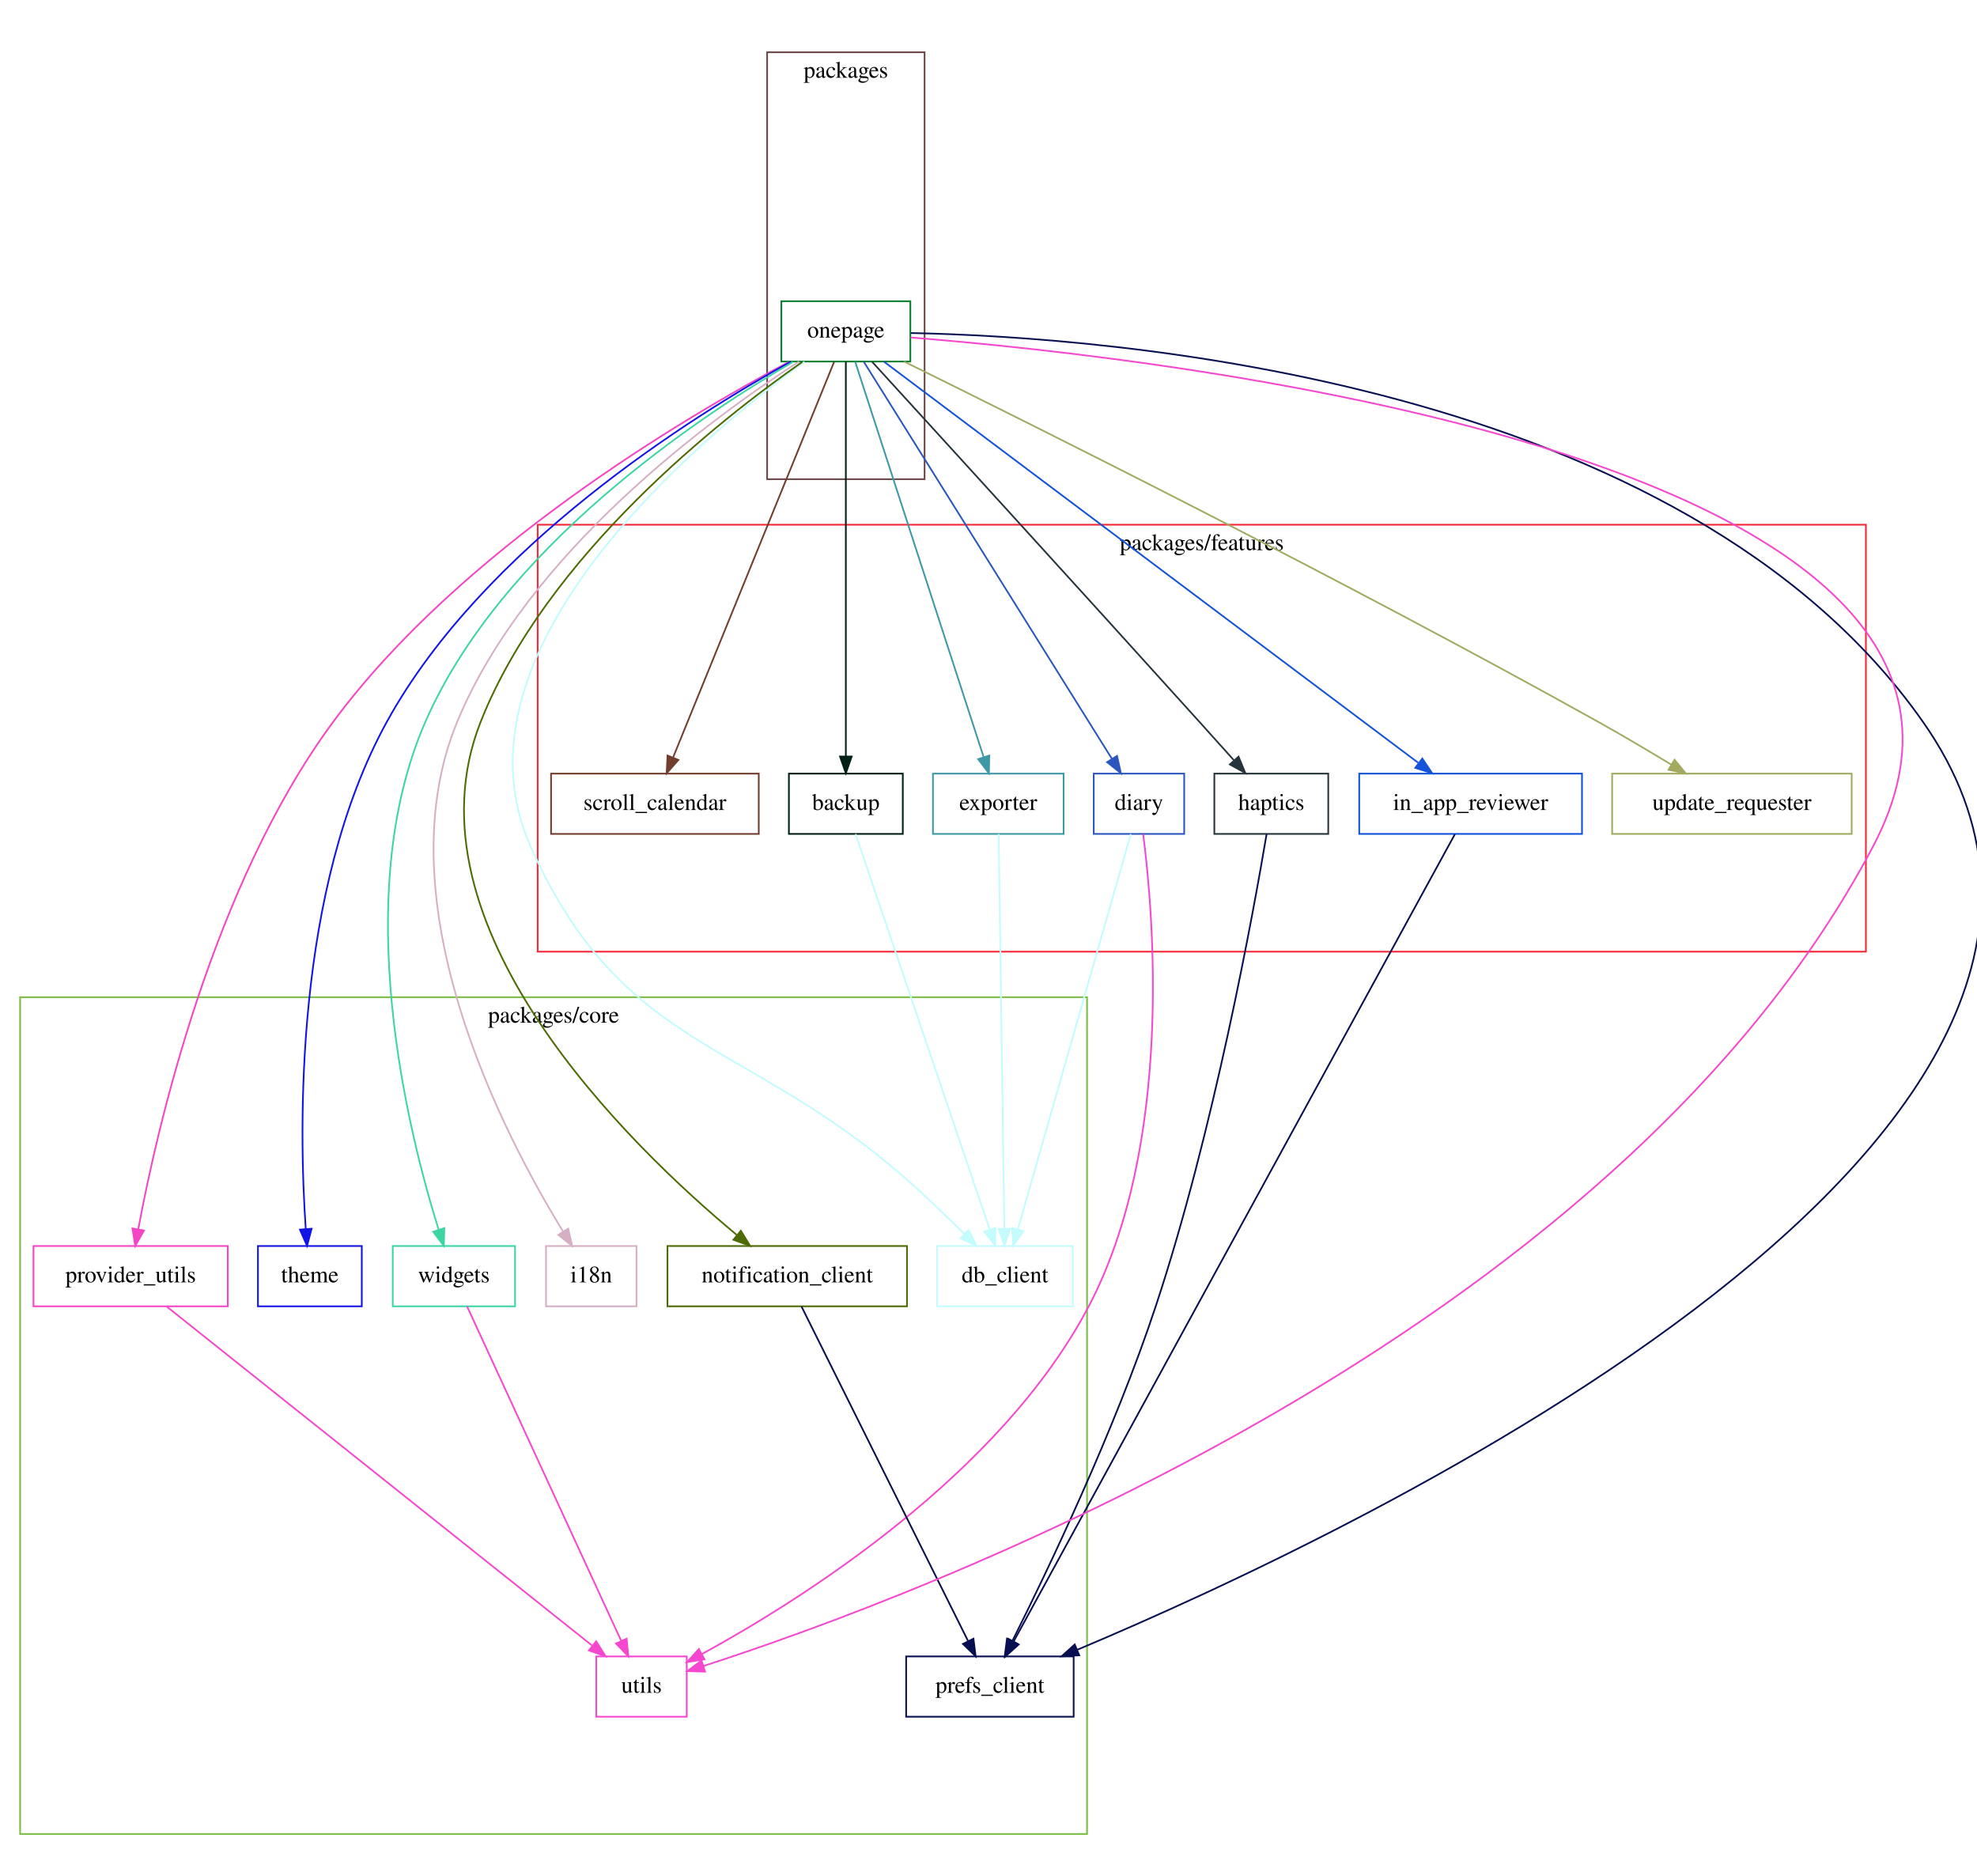
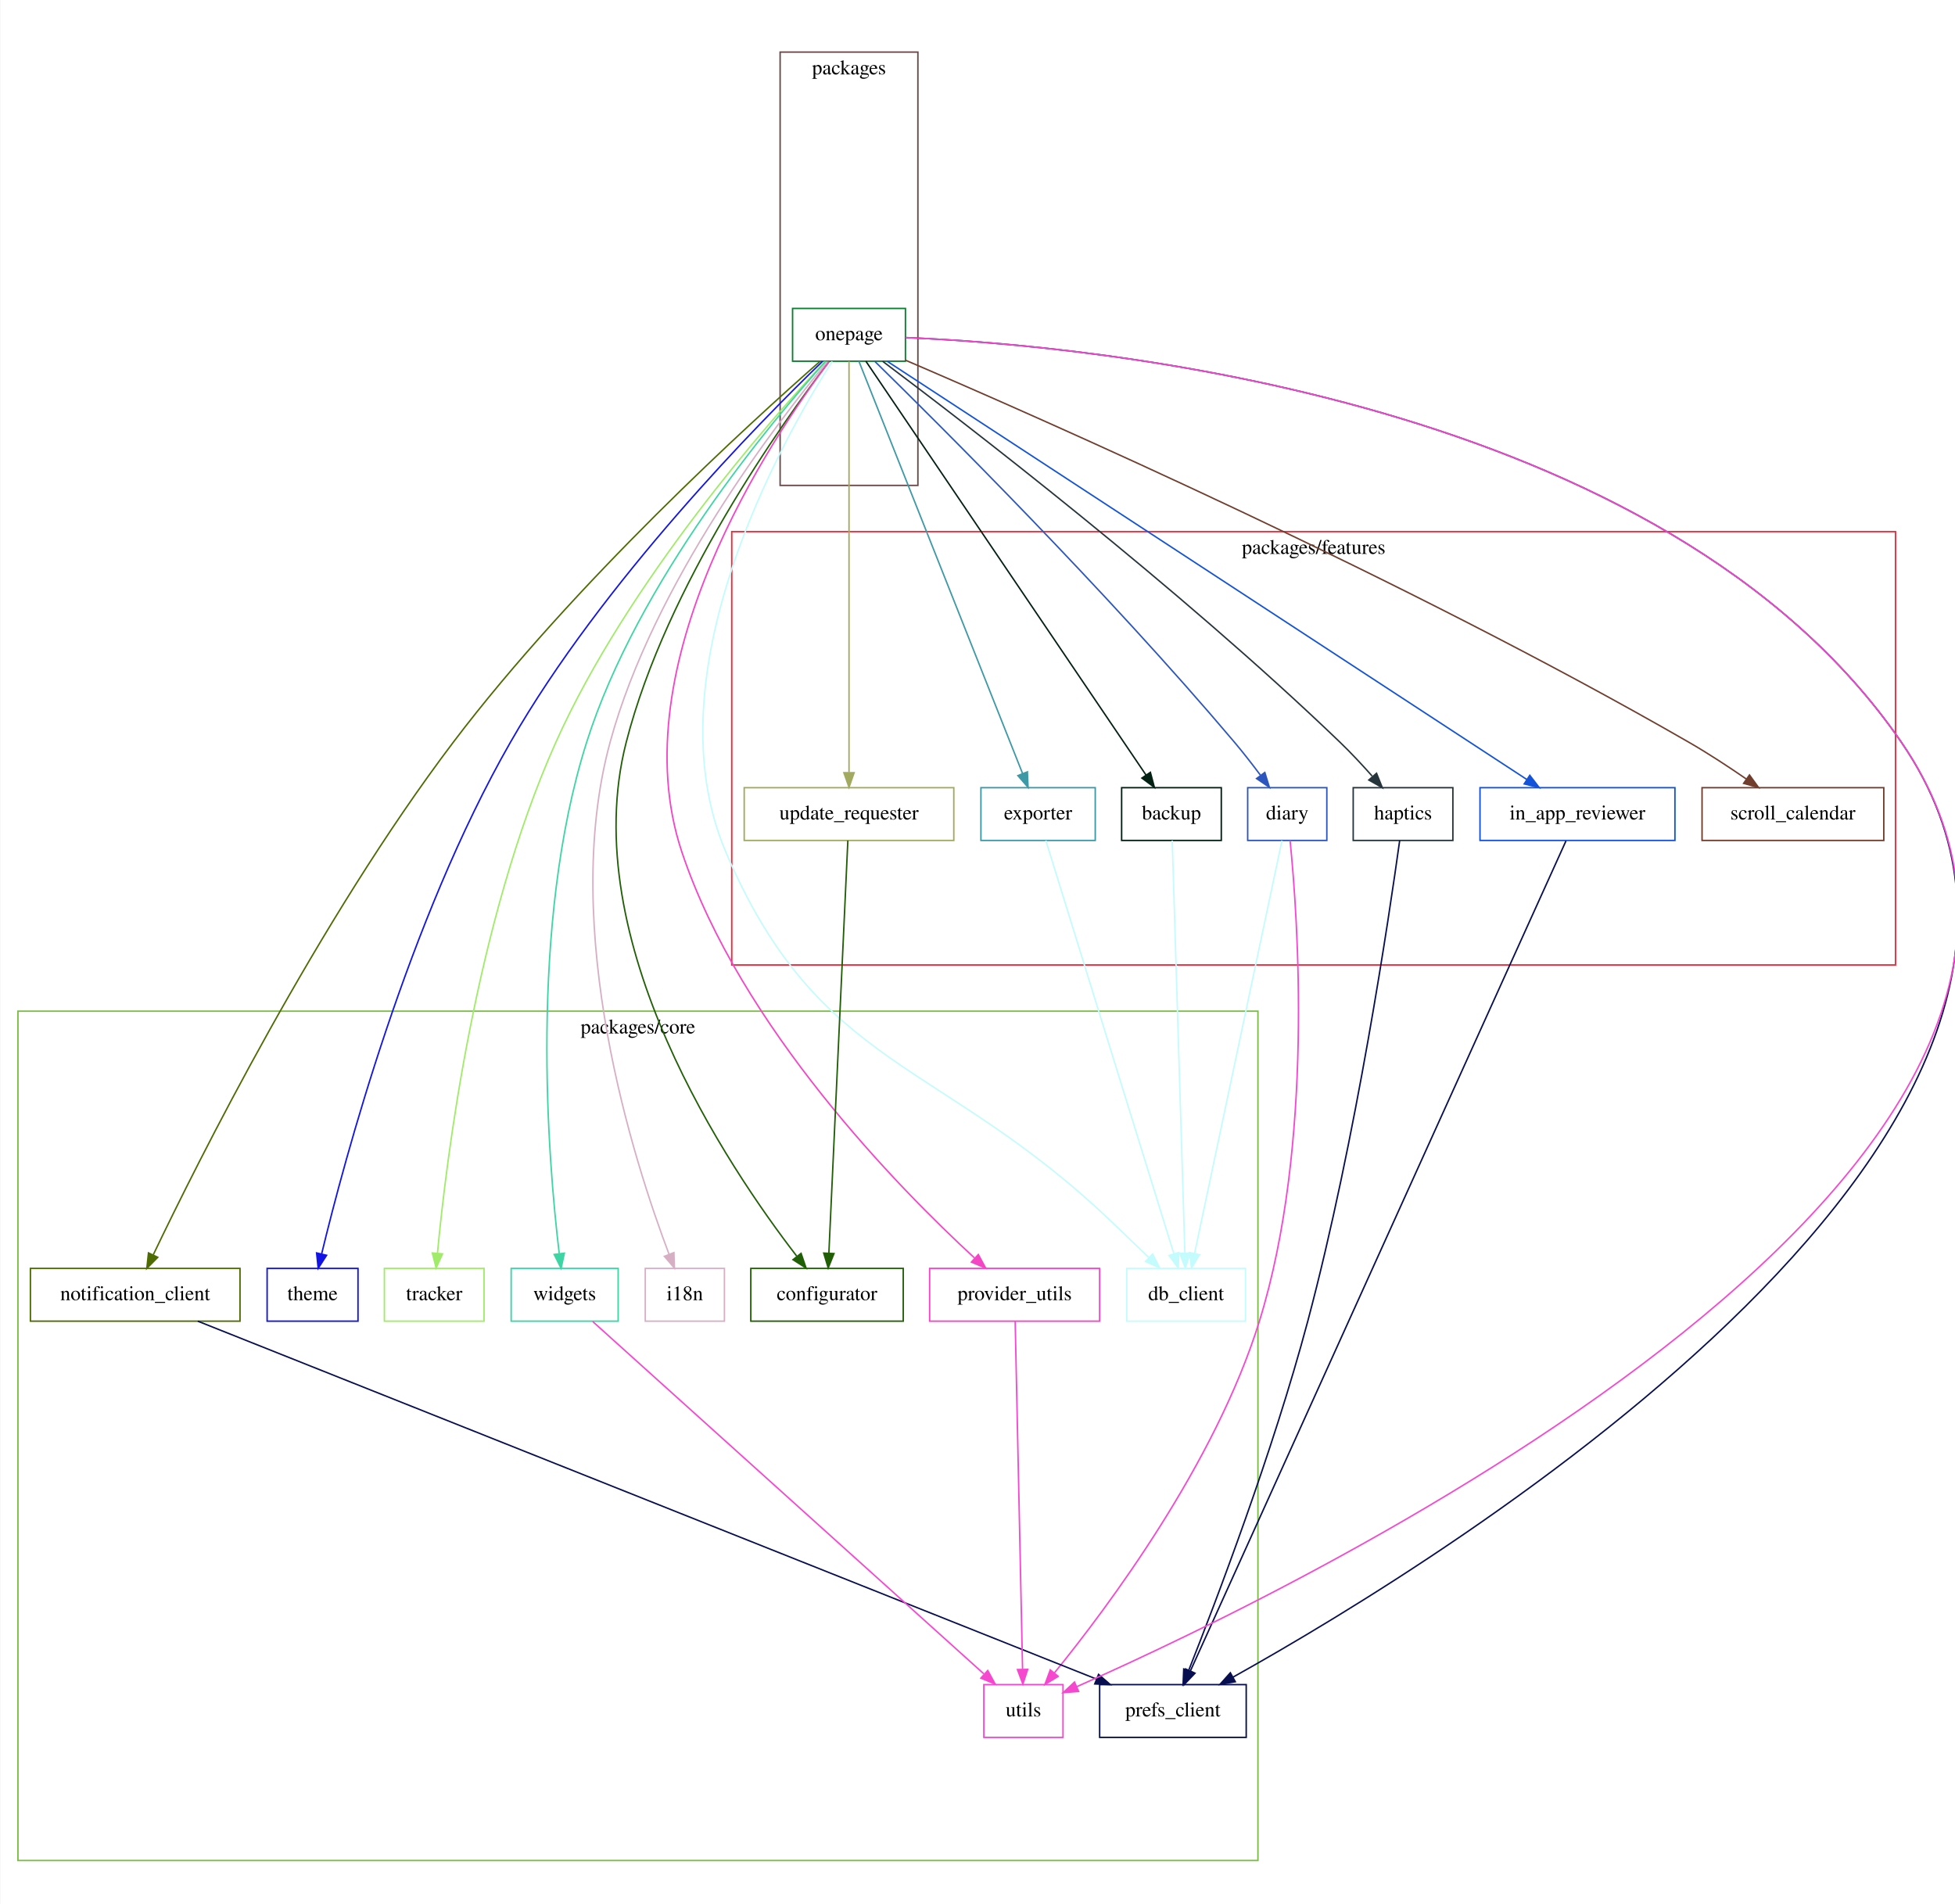
- <svg xmlns="http://www.w3.org/2000/svg" width="720pt" height="683pt" viewBox="0.00 0.00 720.00 682.99">
-   <g id="graph0" class="graph" transform="scale(0.61 0.61) rotate(0) translate(4 1122)">
-     <polygon fill="white" stroke="transparent" points="-4,4 -4,-1122 1183.01,-1122 1183.01,4 -4,4" />
+ <svg xmlns="http://www.w3.org/2000/svg" width="720pt" height="701pt" viewBox="0.00 0.00 720.00 701.26">
+   <g id="graph0" class="graph" transform="scale(0.54 0.54) rotate(0) translate(4 1301)">
+     <polygon fill="white" stroke="transparent" points="-4,4 -4,-1301 1335.87,-1301 1335.87,4 -4,4" />
    <g id="clust1" class="cluster">
-       <polygon fill="none" stroke="#f62736" points="317,-553.9 317,-808.77 1110,-808.77 1110,-553.9 317,-553.9" />
-       <text text-anchor="middle" x="713.5" y="-793.57" font-family="Times,serif" font-size="14.00">packages/features</text>
+       <polygon fill="none" stroke="#f62736" points="495,-642.59 495,-938.26 1289,-938.26 1289,-642.59 495,-642.59" />
+       <text text-anchor="middle" x="892" y="-923.06" font-family="Times,serif" font-size="14.00">packages/features</text>
    </g>
    <g id="clust2" class="cluster">
-       <polygon fill="none" stroke="#7bbd47" points="8,-27.19 8,-526.72 645,-526.72 645,-27.19 8,-27.19" />
-       <text text-anchor="middle" x="326.5" y="-511.52" font-family="Times,serif" font-size="14.00">packages/core</text>
+       <polygon fill="none" stroke="#7bbd47" points="8,-31.54 8,-611.05 854,-611.05 854,-31.54 8,-31.54" />
+       <text text-anchor="middle" x="431" y="-595.85" font-family="Times,serif" font-size="14.00">packages/core</text>
    </g>
    <g id="clust3" class="cluster">
-       <polygon fill="none" stroke="#6b4949" points="454,-835.95 454,-1090.81 548,-1090.81 548,-835.95 454,-835.95" />
-       <text text-anchor="middle" x="501" y="-1075.61" font-family="Times,serif" font-size="14.00">packages</text>
+       <polygon fill="none" stroke="#6b4949" points="528,-969.79 528,-1265.46 622,-1265.46 622,-969.79 528,-969.79" />
+       <text text-anchor="middle" x="575" y="-1250.26" font-family="Times,serif" font-size="14.00">packages</text>
    </g>
    <g id="node1" class="node">
-       <polygon fill="none" stroke="#022013" points="535,-660.19 467,-660.19 467,-624.19 535,-624.19 535,-660.19" />
-       <text text-anchor="middle" x="501" y="-638.49" font-family="Times,serif" font-size="14.00">backup</text>
+       <polygon fill="none" stroke="#022013" points="829,-763.54 761,-763.54 761,-727.54 829,-727.54 829,-763.54" />
+       <text text-anchor="middle" x="795" y="-741.84" font-family="Times,serif" font-size="14.00">backup</text>
+     </g>
+     <g id="node3" class="node">
+       <polygon fill="none" stroke="#c4fbfc" points="845.5,-435.54 764.5,-435.54 764.5,-399.54 845.5,-399.54 845.5,-435.54" />
+       <text text-anchor="middle" x="805" y="-413.84" font-family="Times,serif" font-size="14.00">db_client</text>
+     </g>
+     <g id="edge1" class="edge">
+       <path fill="none" stroke="#c4fbfc" d="M795.52,-727.47C797.15,-674.34 802.15,-511.56 804.15,-446.16" />
+       <polygon fill="#c4fbfc" stroke="#c4fbfc" points="807.66,-445.93 804.47,-435.83 800.66,-445.72 807.66,-445.93" />
    </g>
    <g id="node2" class="node">
-       <polygon fill="none" stroke="#c4fbfc" points="636.5,-378.19 555.5,-378.19 555.5,-342.19 636.5,-342.19 636.5,-378.19" />
-       <text text-anchor="middle" x="596" y="-356.49" font-family="Times,serif" font-size="14.00">db_client</text>
+       <polygon fill="none" stroke="#205f06" points="612,-435.54 508,-435.54 508,-399.54 612,-399.54 612,-435.54" />
+       <text text-anchor="middle" x="560" y="-413.84" font-family="Times,serif" font-size="14.00">configurator</text>
    </g>
-     <g id="edge1" class="edge">
-       <path fill="none" stroke="#c4fbfc" d="M506.8,-624.09C522.77,-577.03 567.46,-445.29 586.84,-388.17" />
-       <polygon fill="#c4fbfc" stroke="#c4fbfc" points="590.26,-389.01 590.16,-378.41 583.63,-386.76 590.26,-389.01" />
-     </g>
-     <g id="node3" class="node">
-       <polygon fill="none" stroke="#2c56bd" points="703,-660.19 649,-660.19 649,-624.19 703,-624.19 703,-660.19" />
-       <text text-anchor="middle" x="676" y="-638.49" font-family="Times,serif" font-size="14.00">diary</text>
+     <g id="node4" class="node">
+       <polygon fill="none" stroke="#2c56bd" points="901,-763.54 847,-763.54 847,-727.54 901,-727.54 901,-763.54" />
+       <text text-anchor="middle" x="874" y="-741.84" font-family="Times,serif" font-size="14.00">diary</text>
    </g>
    <g id="edge2" class="edge">
-       <path fill="none" stroke="#c4fbfc" d="M671.12,-624.09C657.67,-577.03 620.03,-445.29 603.71,-388.17" />
-       <polygon fill="#c4fbfc" stroke="#c4fbfc" points="607.03,-387.06 600.92,-378.41 600.3,-388.99 607.03,-387.06" />
+       <path fill="none" stroke="#c4fbfc" d="M870.39,-727.47C859.12,-674.23 824.55,-510.89 810.76,-445.76" />
+       <polygon fill="#c4fbfc" stroke="#c4fbfc" points="814.15,-444.89 808.66,-435.83 807.31,-446.34 814.15,-444.89" />
+     </g>
+     <g id="node17" class="node">
+       <polygon fill="none" stroke="#f548cf" points="721,-151.54 667,-151.54 667,-115.54 721,-115.54 721,-151.54" />
+       <text text-anchor="middle" x="694" y="-129.84" font-family="Times,serif" font-size="14.00">utils</text>
+     </g>
+     <g id="edge3" class="edge">
+       <path fill="none" stroke="#f548cf" d="M875.92,-727.51C881.08,-676.41 892.46,-520.44 855,-399.54 824.91,-302.44 751.61,-204.4 715.22,-159.64" />
+       <polygon fill="#f548cf" stroke="#f548cf" points="717.72,-157.17 708.67,-151.67 712.31,-161.61 717.72,-157.17" />
+     </g>
+     <g id="node5" class="node">
+       <polygon fill="none" stroke="#3e99a6" points="743,-763.54 665,-763.54 665,-727.54 743,-727.54 743,-763.54" />
+       <text text-anchor="middle" x="704" y="-741.84" font-family="Times,serif" font-size="14.00">exporter</text>
+     </g>
+     <g id="edge4" class="edge">
+       <path fill="none" stroke="#c4fbfc" d="M709.29,-727.47C725.78,-674.23 776.39,-510.89 796.57,-445.76" />
+       <polygon fill="#c4fbfc" stroke="#c4fbfc" points="800.03,-446.42 799.64,-435.83 793.34,-444.35 800.03,-446.42" />
+     </g>
+     <g id="node6" class="node">
+       <polygon fill="none" stroke="#26343c" points="987,-763.54 919,-763.54 919,-727.54 987,-727.54 987,-763.54" />
+       <text text-anchor="middle" x="953" y="-741.84" font-family="Times,serif" font-size="14.00">haptics</text>
+     </g>
+     <g id="node11" class="node">
+       <polygon fill="none" stroke="#080f51" points="846,-151.54 746,-151.54 746,-115.54 846,-115.54 846,-151.54" />
+       <text text-anchor="middle" x="796" y="-129.84" font-family="Times,serif" font-size="14.00">prefs_client</text>
+     </g>
+     <g id="edge5" class="edge">
+       <path fill="none" stroke="#080f51" d="M950.7,-727.47C943.68,-676.87 921.01,-523.52 888,-399.54 864.31,-310.53 825.41,-208.41 806.7,-161.12" />
+       <polygon fill="#080f51" stroke="#080f51" points="809.88,-159.62 802.93,-151.63 803.37,-162.21 809.88,-159.62" />
+     </g>
+     <g id="node7" class="node">
+       <polygon fill="none" stroke="#d7afc5" points="490,-435.54 436,-435.54 436,-399.54 490,-399.54 490,-435.54" />
+       <text text-anchor="middle" x="463" y="-413.84" font-family="Times,serif" font-size="14.00">i18n</text>
+     </g>
+     <g id="node8" class="node">
+       <polygon fill="none" stroke="#1253da" points="1138.5,-763.54 1005.5,-763.54 1005.5,-727.54 1138.5,-727.54 1138.5,-763.54" />
+       <text text-anchor="middle" x="1072" y="-741.84" font-family="Times,serif" font-size="14.00">in_app_reviewer</text>
+     </g>
+     <g id="edge6" class="edge">
+       <path fill="none" stroke="#080f51" d="M1064.18,-727.26C1025.52,-641.8 854.66,-264.19 807.88,-160.79" />
+       <polygon fill="#080f51" stroke="#080f51" points="811.06,-159.33 803.75,-151.66 804.68,-162.21 811.06,-159.33" />
+     </g>
+     <g id="node9" class="node">
+       <polygon fill="none" stroke="#4d6b02" points="159.5,-435.54 16.5,-435.54 16.5,-399.54 159.5,-399.54 159.5,-435.54" />
+       <text text-anchor="middle" x="88" y="-413.84" font-family="Times,serif" font-size="14.00">notification_client</text>
+     </g>
+     <g id="edge7" class="edge">
+       <path fill="none" stroke="#080f51" d="M130.69,-399.53C253.78,-350.51 609.09,-208.99 743.58,-155.42" />
+       <polygon fill="#080f51" stroke="#080f51" points="745.26,-158.52 753.25,-151.57 742.66,-152.01 745.26,-158.52" />
+     </g>
+     <g id="node10" class="node">
+       <polygon fill="none" stroke="#08802d" points="613.5,-1090.54 536.5,-1090.54 536.5,-1054.54 613.5,-1054.54 613.5,-1090.54" />
+       <text text-anchor="middle" x="575" y="-1068.84" font-family="Times,serif" font-size="14.00">onepage</text>
+     </g>
+     <g id="edge8" class="edge">
+       <path fill="none" stroke="#022013" d="M586.52,-1054.52C622.74,-1001.01 734.5,-835.91 777.7,-772.09" />
+       <polygon fill="#022013" stroke="#022013" points="780.62,-774.02 783.33,-763.78 774.83,-770.1 780.62,-774.02" />
+     </g>
+     <g id="edge9" class="edge">
+       <path fill="none" stroke="#205f06" d="M561.47,-1054.4C529.64,-1012.83 450.58,-902.14 423,-794.54 388.22,-658.87 493.17,-503.72 539.35,-443.89" />
+       <polygon fill="#205f06" stroke="#205f06" points="542.3,-445.8 545.71,-435.77 536.79,-441.48 542.3,-445.8" />
+     </g>
+     <g id="edge10" class="edge">
+       <path fill="none" stroke="#c4fbfc" d="M563.54,-1054.41C530.2,-1002.29 438.85,-841.75 491,-719.54 554.78,-570.06 637.72,-579.03 755,-466.54 762.95,-458.92 771.6,-450.61 779.44,-443.08" />
+       <polygon fill="#c4fbfc" stroke="#c4fbfc" points="782.16,-445.32 786.95,-435.87 777.31,-440.27 782.16,-445.32" />
+     </g>
+     <g id="edge11" class="edge">
+       <path fill="none" stroke="#2c56bd" d="M592.66,-1054.37C636.09,-1011.86 750.91,-897.62 838,-794.54 843.99,-787.45 850.17,-779.47 855.69,-772.1" />
+       <polygon fill="#2c56bd" stroke="#2c56bd" points="858.69,-773.92 861.81,-763.79 853.06,-769.77 858.69,-773.92" />
+     </g>
+     <g id="edge12" class="edge">
+       <path fill="none" stroke="#3e99a6" d="M581.75,-1054.52C602.86,-1001.34 667.72,-837.93 693.39,-773.27" />
+       <polygon fill="#3e99a6" stroke="#3e99a6" points="696.72,-774.36 697.16,-763.78 690.21,-771.78 696.72,-774.36" />
+     </g>
+     <g id="edge13" class="edge">
+       <path fill="none" stroke="#26343c" d="M597.93,-1054.49C653.62,-1012.67 799.55,-900.7 910,-794.54 917.46,-787.36 925.15,-779.11 931.92,-771.48" />
+       <polygon fill="#26343c" stroke="#26343c" points="934.92,-773.38 938.86,-763.54 929.64,-768.77 934.92,-773.38" />
+     </g>
+     <g id="edge14" class="edge">
+       <path fill="none" stroke="#d7afc5" d="M560.26,-1054.28C525.98,-1012.88 441.62,-903.29 412,-794.54 377.15,-666.6 428.64,-507.39 452.23,-445.18" />
+       <polygon fill="#d7afc5" stroke="#d7afc5" points="455.55,-446.31 455.9,-435.72 449.02,-443.78 455.55,-446.31" />
+     </g>
+     <g id="edge15" class="edge">
+       <path fill="none" stroke="#1253da" d="M601.02,-1054.52C684.12,-1000.18 943.2,-830.77 1037.35,-769.2" />
+       <polygon fill="#1253da" stroke="#1253da" points="1039.48,-771.98 1045.94,-763.58 1035.65,-766.12 1039.48,-771.98" />
+     </g>
+     <g id="edge16" class="edge">
+       <path fill="none" stroke="#4d6b02" d="M555.31,-1054.51C508.25,-1013.18 387.09,-902.96 305,-794.54 212.8,-672.76 130.59,-508.16 100.33,-444.85" />
+       <polygon fill="#4d6b02" stroke="#4d6b02" points="103.38,-443.11 95.93,-435.58 97.06,-446.11 103.38,-443.11" />
+     </g>
+     <g id="edge17" class="edge">
+       <path fill="none" stroke="#080f51" d="M613.58,-1070.66C738.19,-1065.47 1131.25,-1030.31 1293,-794.54 1470.04,-536.47 984.3,-238.89 836.92,-156.6" />
+       <polygon fill="#080f51" stroke="#080f51" points="838.56,-153.5 828.12,-151.71 835.17,-159.63 838.56,-153.5" />
+     </g>
+     <g id="node12" class="node">
+       <polygon fill="none" stroke="#f445c4" points="746,-435.54 630,-435.54 630,-399.54 746,-399.54 746,-435.54" />
+       <text text-anchor="middle" x="688" y="-413.84" font-family="Times,serif" font-size="14.00">provider_utils</text>
+     </g>
+     <g id="edge18" class="edge">
+       <path fill="none" stroke="#f445c4" d="M561.41,-1054.28C522.82,-1003.11 418.07,-847.76 461,-719.54 501.04,-599.94 609.41,-489.85 660.56,-442.72" />
+       <polygon fill="#f445c4" stroke="#f445c4" points="663.23,-445.02 668.26,-435.7 658.52,-439.85 663.23,-445.02" />
+     </g>
+     <g id="node13" class="node">
+       <polygon fill="none" stroke="#713e2e" points="1281,-763.54 1157,-763.54 1157,-727.54 1281,-727.54 1281,-763.54" />
+       <text text-anchor="middle" x="1219" y="-741.84" font-family="Times,serif" font-size="14.00">scroll_calendar</text>
+     </g>
+     <g id="edge19" class="edge">
+       <path fill="none" stroke="#713e2e" d="M613.51,-1055.23C707.21,-1015.06 953.61,-906.45 1148,-794.54 1161.18,-786.95 1175.15,-777.77 1187.18,-769.48" />
+       <polygon fill="#713e2e" stroke="#713e2e" points="1189.36,-772.23 1195.56,-763.64 1185.35,-766.49 1189.36,-772.23" />
+     </g>
+     <g id="node14" class="node">
+       <polygon fill="none" stroke="#1214e6" points="240,-435.54 178,-435.54 178,-399.54 240,-399.54 240,-435.54" />
+       <text text-anchor="middle" x="209" y="-413.84" font-family="Times,serif" font-size="14.00">theme</text>
+     </g>
+     <g id="edge20" class="edge">
+       <path fill="none" stroke="#1214e6" d="M556.89,-1054.42C514.34,-1013.32 406.84,-904.31 344,-794.54 274.46,-673.05 230.66,-509.42 215.24,-445.61" />
+       <polygon fill="#1214e6" stroke="#1214e6" points="218.56,-444.48 212.84,-435.56 211.76,-446.1 218.56,-444.48" />
    </g>
    <g id="node15" class="node">
-       <polygon fill="none" stroke="#f548cf" points="406,-133.19 352,-133.19 352,-97.19 406,-97.19 406,-133.19" />
-       <text text-anchor="middle" x="379" y="-111.49" font-family="Times,serif" font-size="14.00">utils</text>
-     </g>
-     <g id="edge3" class="edge">
-       <path fill="none" stroke="#f548cf" d="M678.51,-624.07C684.69,-576.25 696.63,-438.46 646,-342.19 593.14,-241.68 475.04,-167.42 415.22,-134.69" />
-       <polygon fill="#f548cf" stroke="#f548cf" points="416.6,-131.45 406.13,-129.79 413.28,-137.62 416.6,-131.45" />
-     </g>
-     <g id="node4" class="node">
-       <polygon fill="none" stroke="#3e99a6" points="631,-660.19 553,-660.19 553,-624.19 631,-624.19 631,-660.19" />
-       <text text-anchor="middle" x="592" y="-638.49" font-family="Times,serif" font-size="14.00">exporter</text>
-     </g>
-     <g id="edge4" class="edge">
-       <path fill="none" stroke="#c4fbfc" d="M592.24,-624.09C592.92,-577.13 594.79,-445.84 595.61,-388.53" />
-       <polygon fill="#c4fbfc" stroke="#c4fbfc" points="599.11,-388.46 595.75,-378.41 592.11,-388.36 599.11,-388.46" />
-     </g>
-     <g id="node5" class="node">
-       <polygon fill="none" stroke="#26343c" points="789,-660.19 721,-660.19 721,-624.19 789,-624.19 789,-660.19" />
-       <text text-anchor="middle" x="755" y="-638.49" font-family="Times,serif" font-size="14.00">haptics</text>
-     </g>
-     <g id="node10" class="node">
-       <polygon fill="none" stroke="#080f51" points="637,-133.19 537,-133.19 537,-97.19 637,-97.19 637,-133.19" />
-       <text text-anchor="middle" x="587" y="-111.49" font-family="Times,serif" font-size="14.00">prefs_client</text>
-     </g>
-     <g id="edge5" class="edge">
-       <path fill="none" stroke="#080f51" d="M752.19,-624.02C744.39,-577.75 720.67,-446.87 686,-342.19 661.31,-267.65 621.22,-183.98 600.44,-142.48" />
-       <polygon fill="#080f51" stroke="#080f51" points="603.46,-140.69 595.84,-133.33 597.21,-143.84 603.46,-140.69" />
-     </g>
-     <g id="node6" class="node">
-       <polygon fill="none" stroke="#d7afc5" points="376,-378.19 322,-378.19 322,-342.19 376,-342.19 376,-378.19" />
-       <text text-anchor="middle" x="349" y="-356.49" font-family="Times,serif" font-size="14.00">i18n</text>
-     </g>
-     <g id="node7" class="node">
-       <polygon fill="none" stroke="#1253da" points="940.5,-660.19 807.5,-660.19 807.5,-624.19 940.5,-624.19 940.5,-660.19" />
-       <text text-anchor="middle" x="874" y="-638.49" font-family="Times,serif" font-size="14.00">in_app_reviewer</text>
-     </g>
-     <g id="edge6" class="edge">
-       <path fill="none" stroke="#080f51" d="M864.61,-624.02C822.63,-547.21 651.88,-234.87 601.23,-142.22" />
-       <polygon fill="#080f51" stroke="#080f51" points="604.18,-140.32 596.31,-133.22 598.04,-143.68 604.18,-140.32" />
-     </g>
-     <g id="node8" class="node">
-       <polygon fill="none" stroke="#4d6b02" points="537.5,-378.19 394.5,-378.19 394.5,-342.19 537.5,-342.19 537.5,-378.19" />
-       <text text-anchor="middle" x="466" y="-356.49" font-family="Times,serif" font-size="14.00">notification_client</text>
-     </g>
-     <g id="edge7" class="edge">
-       <path fill="none" stroke="#080f51" d="M474.51,-342.1C495.34,-300.27 548.99,-192.51 573.92,-142.46" />
-       <polygon fill="#080f51" stroke="#080f51" points="577.18,-143.77 578.5,-133.25 570.91,-140.65 577.18,-143.77" />
-     </g>
-     <g id="node9" class="node">
-       <polygon fill="none" stroke="#08802d" points="539.5,-942.19 462.5,-942.19 462.5,-906.19 539.5,-906.19 539.5,-942.19" />
-       <text text-anchor="middle" x="501" y="-920.49" font-family="Times,serif" font-size="14.00">onepage</text>
-     </g>
-     <g id="edge8" class="edge">
-       <path fill="none" stroke="#022013" d="M501,-906.09C501,-859.13 501,-727.84 501,-670.53" />
-       <polygon fill="#022013" stroke="#022013" points="504.5,-670.41 501,-660.41 497.5,-670.41 504.5,-670.41" />
-     </g>
-     <g id="edge9" class="edge">
-       <path fill="none" stroke="#c4fbfc" d="M476.23,-906.06C414.08,-860.83 260.12,-733.57 313,-616.19 370.03,-489.59 445.37,-503.8 547,-409.19 555.11,-401.64 563.79,-393.24 571.56,-385.61" />
-       <polygon fill="#c4fbfc" stroke="#c4fbfc" points="574.32,-387.8 578.97,-378.28 569.4,-382.82 574.32,-387.8" />
-     </g>
-     <g id="edge10" class="edge">
-       <path fill="none" stroke="#2c56bd" d="M511.68,-906.09C541.28,-858.74 624.46,-725.65 659.79,-669.11" />
-       <polygon fill="#2c56bd" stroke="#2c56bd" points="662.9,-670.75 665.23,-660.41 656.97,-667.04 662.9,-670.75" />
-     </g>
-     <g id="edge11" class="edge">
-       <path fill="none" stroke="#3e99a6" d="M506.56,-906.09C521.85,-859.03 564.66,-727.29 583.23,-670.17" />
-       <polygon fill="#3e99a6" stroke="#3e99a6" points="586.64,-671 586.4,-660.41 579.98,-668.84 586.64,-671" />
-     </g>
-     <g id="edge12" class="edge">
-       <path fill="none" stroke="#26343c" d="M516.66,-906.05C551.73,-867.67 639.22,-771.81 712,-691.19 718.72,-683.74 726,-675.63 732.63,-668.23" />
-       <polygon fill="#26343c" stroke="#26343c" points="735.45,-670.33 739.51,-660.54 730.23,-665.66 735.45,-670.33" />
-     </g>
-     <g id="edge13" class="edge">
-       <path fill="none" stroke="#d7afc5" d="M473,-906.14C421,-872.62 310.96,-792.49 269,-691.19 224.12,-582.84 297.29,-443.62 332.15,-386.92" />
-       <polygon fill="#d7afc5" stroke="#d7afc5" points="335.25,-388.58 337.59,-378.24 329.32,-384.86 335.25,-388.58" />
-     </g>
-     <g id="edge14" class="edge">
-       <path fill="none" stroke="#1253da" d="M523.77,-906.09C587.76,-858.06 769.29,-721.79 842.66,-666.71" />
-       <polygon fill="#1253da" stroke="#1253da" points="845.16,-669.21 851.05,-660.41 840.95,-663.62 845.16,-669.21" />
-     </g>
-     <g id="edge15" class="edge">
-       <path fill="none" stroke="#4d6b02" d="M475.03,-905.97C426.24,-871.86 322.28,-790.36 283,-691.19 234.97,-569.94 372.29,-437.72 435.74,-384.9" />
-       <polygon fill="#4d6b02" stroke="#4d6b02" points="438.31,-387.33 443.82,-378.28 433.87,-381.91 438.31,-387.33" />
-     </g>
-     <g id="edge16" class="edge">
-       <path fill="none" stroke="#080f51" d="M539.87,-923.2C655.78,-920.89 999.92,-896.35 1144,-691.19 1315.5,-446.98 807.52,-207.94 639.19,-137.18" />
-       <polygon fill="#080f51" stroke="#080f51" points="640.35,-133.87 629.78,-133.25 637.65,-140.33 640.35,-133.87" />
-     </g>
-     <g id="node11" class="node">
-       <polygon fill="none" stroke="#f445c4" points="132,-378.19 16,-378.19 16,-342.19 132,-342.19 132,-378.19" />
-       <text text-anchor="middle" x="74" y="-356.49" font-family="Times,serif" font-size="14.00">provider_utils</text>
-     </g>
-     <g id="edge17" class="edge">
-       <path fill="none" stroke="#f445c4" d="M466.97,-905.97C404.48,-872.73 270.91,-793.83 195,-691.19 122.76,-593.5 89.7,-448.14 78.57,-388.36" />
-       <polygon fill="#f445c4" stroke="#f445c4" points="81.96,-387.45 76.74,-378.23 75.07,-388.69 81.96,-387.45" />
-     </g>
-     <g id="node12" class="node">
-       <polygon fill="none" stroke="#713e2e" points="449,-660.19 325,-660.19 325,-624.19 449,-624.19 449,-660.19" />
-       <text text-anchor="middle" x="387" y="-638.49" font-family="Times,serif" font-size="14.00">scroll_calendar</text>
-     </g>
-     <g id="edge18" class="edge">
-       <path fill="none" stroke="#713e2e" d="M494.04,-906.09C474.84,-858.94 421.02,-726.75 397.84,-669.82" />
-       <polygon fill="#713e2e" stroke="#713e2e" points="401.03,-668.35 394.01,-660.41 394.54,-670.99 401.03,-668.35" />
-     </g>
-     <g id="node13" class="node">
-       <polygon fill="none" stroke="#1214e6" points="212,-378.19 150,-378.19 150,-342.19 212,-342.19 212,-378.19" />
-       <text text-anchor="middle" x="181" y="-356.49" font-family="Times,serif" font-size="14.00">theme</text>
-     </g>
-     <g id="edge19" class="edge">
-       <path fill="none" stroke="#1214e6" d="M468.08,-906.08C408.69,-873.29 284.43,-795.47 227,-691.19 171.57,-590.53 174.47,-447.4 178.55,-388.31" />
-       <polygon fill="#1214e6" stroke="#1214e6" points="182.04,-388.52 179.31,-378.28 175.06,-387.99 182.04,-388.52" />
-     </g>
-     <g id="node14" class="node">
-       <polygon fill="none" stroke="#a2aa60" points="1101.5,-660.19 958.5,-660.19 958.5,-624.19 1101.5,-624.19 1101.5,-660.19" />
-       <text text-anchor="middle" x="1030" y="-638.49" font-family="Times,serif" font-size="14.00">update_requester</text>
-     </g>
-     <g id="edge20" class="edge">
-       <path fill="none" stroke="#a2aa60" d="M535.76,-906.17C611.71,-868.77 797.88,-776.01 950,-691.19 964.51,-683.1 980.23,-673.79 993.86,-665.53" />
-       <polygon fill="#a2aa60" stroke="#a2aa60" points="995.76,-668.47 1002.49,-660.28 992.12,-662.49 995.76,-668.47" />
+       <polygon fill="none" stroke="#a0eb6a" points="326,-435.54 258,-435.54 258,-399.54 326,-399.54 326,-435.54" />
+       <text text-anchor="middle" x="292" y="-413.84" font-family="Times,serif" font-size="14.00">tracker</text>
    </g>
    <g id="edge21" class="edge">
-       <path fill="none" stroke="#f548cf" d="M539.66,-920.54C692.04,-908.42 1236.89,-848.42 1114,-616.19 958.15,-321.67 542.39,-168.29 415.98,-127.47" />
-       <polygon fill="#f548cf" stroke="#f548cf" points="416.94,-124.1 406.35,-124.4 414.82,-130.77 416.94,-124.1" />
+       <path fill="none" stroke="#a0eb6a" d="M558.6,-1054.36C520.2,-1013.13 424,-903.88 375,-794.54 319.95,-671.71 300.15,-509.49 294.21,-445.83" />
+       <polygon fill="#a0eb6a" stroke="#a0eb6a" points="297.69,-445.45 293.31,-435.8 290.71,-446.07 297.69,-445.45" />
    </g>
    <g id="node16" class="node">
-       <polygon fill="none" stroke="#3ed5a4" points="303.5,-378.19 230.5,-378.19 230.5,-342.19 303.5,-342.19 303.5,-378.19" />
-       <text text-anchor="middle" x="267" y="-356.49" font-family="Times,serif" font-size="14.00">widgets</text>
+       <polygon fill="none" stroke="#a2aa60" points="646.5,-763.54 503.5,-763.54 503.5,-727.54 646.5,-727.54 646.5,-763.54" />
+       <text text-anchor="middle" x="575" y="-741.84" font-family="Times,serif" font-size="14.00">update_requester</text>
    </g>
    <g id="edge22" class="edge">
-       <path fill="none" stroke="#3ed5a4" d="M469.46,-905.99C412.79,-873.06 295.42,-795.02 250,-691.19 204.34,-586.82 239.75,-445.8 257.93,-387.79" />
-       <polygon fill="#3ed5a4" stroke="#3ed5a4" points="261.26,-388.86 260.99,-378.27 254.6,-386.71 261.26,-388.86" />
+       <path fill="none" stroke="#a2aa60" d="M575,-1054.52C575,-1001.56 575,-839.27 575,-774.08" />
+       <polygon fill="#a2aa60" stroke="#a2aa60" points="578.5,-773.78 575,-763.78 571.5,-773.78 578.5,-773.78" />
    </g>
    <g id="edge23" class="edge">
-       <path fill="none" stroke="#f548cf" d="M95.45,-342.1C148.93,-299.49 288.3,-188.45 349.48,-139.7" />
-       <polygon fill="#f548cf" stroke="#f548cf" points="351.94,-142.22 357.58,-133.25 347.57,-136.75 351.94,-142.22" />
+       <path fill="none" stroke="#f548cf" d="M613.58,-1070.66C738.19,-1065.47 1131.25,-1030.31 1293,-794.54 1488.49,-509.58 887.06,-219.53 730.34,-150.12" />
+       <polygon fill="#f548cf" stroke="#f548cf" points="731.66,-146.88 721.09,-146.06 728.84,-153.29 731.66,-146.88" />
+     </g>
+     <g id="node18" class="node">
+       <polygon fill="none" stroke="#3ed5a4" points="417.5,-435.54 344.5,-435.54 344.5,-399.54 417.5,-399.54 417.5,-435.54" />
+       <text text-anchor="middle" x="381" y="-413.84" font-family="Times,serif" font-size="14.00">widgets</text>
    </g>
    <g id="edge24" class="edge">
-       <path fill="none" stroke="#f548cf" d="M274.88,-342.1C294.15,-300.27 343.82,-192.51 366.89,-142.46" />
-       <polygon fill="#f548cf" stroke="#f548cf" points="370.13,-143.8 371.13,-133.25 363.77,-140.87 370.13,-143.8" />
+       <path fill="none" stroke="#3ed5a4" d="M559.13,-1054.48C522.18,-1013.52 430.93,-904.8 396,-794.54 356.36,-669.4 369.7,-509.06 377.28,-445.87" />
+       <polygon fill="#3ed5a4" stroke="#3ed5a4" points="380.8,-445.93 378.57,-435.57 373.86,-445.06 380.8,-445.93" />
+     </g>
+     <g id="edge25" class="edge">
+       <path fill="none" stroke="#f548cf" d="M688.37,-399.32C689.37,-352.03 692.19,-219.8 693.41,-162.08" />
+       <polygon fill="#f548cf" stroke="#f548cf" points="696.92,-161.96 693.63,-151.89 689.92,-161.81 696.92,-161.96" />
+     </g>
+     <g id="edge26" class="edge">
+       <path fill="none" stroke="#205f06" d="M574.21,-727.47C571.77,-674.34 564.28,-511.56 561.27,-446.16" />
+       <polygon fill="#205f06" stroke="#205f06" points="564.75,-445.66 560.8,-435.83 557.76,-445.98 564.75,-445.66" />
+     </g>
+     <g id="edge27" class="edge">
+       <path fill="none" stroke="#f548cf" d="M400.11,-399.32C453.59,-351.14 604.89,-214.82 666.94,-158.92" />
+       <polygon fill="#f548cf" stroke="#f548cf" points="669.66,-161.18 674.74,-151.89 664.97,-155.98 669.66,-161.18" />
    </g>
  </g>
</svg>
